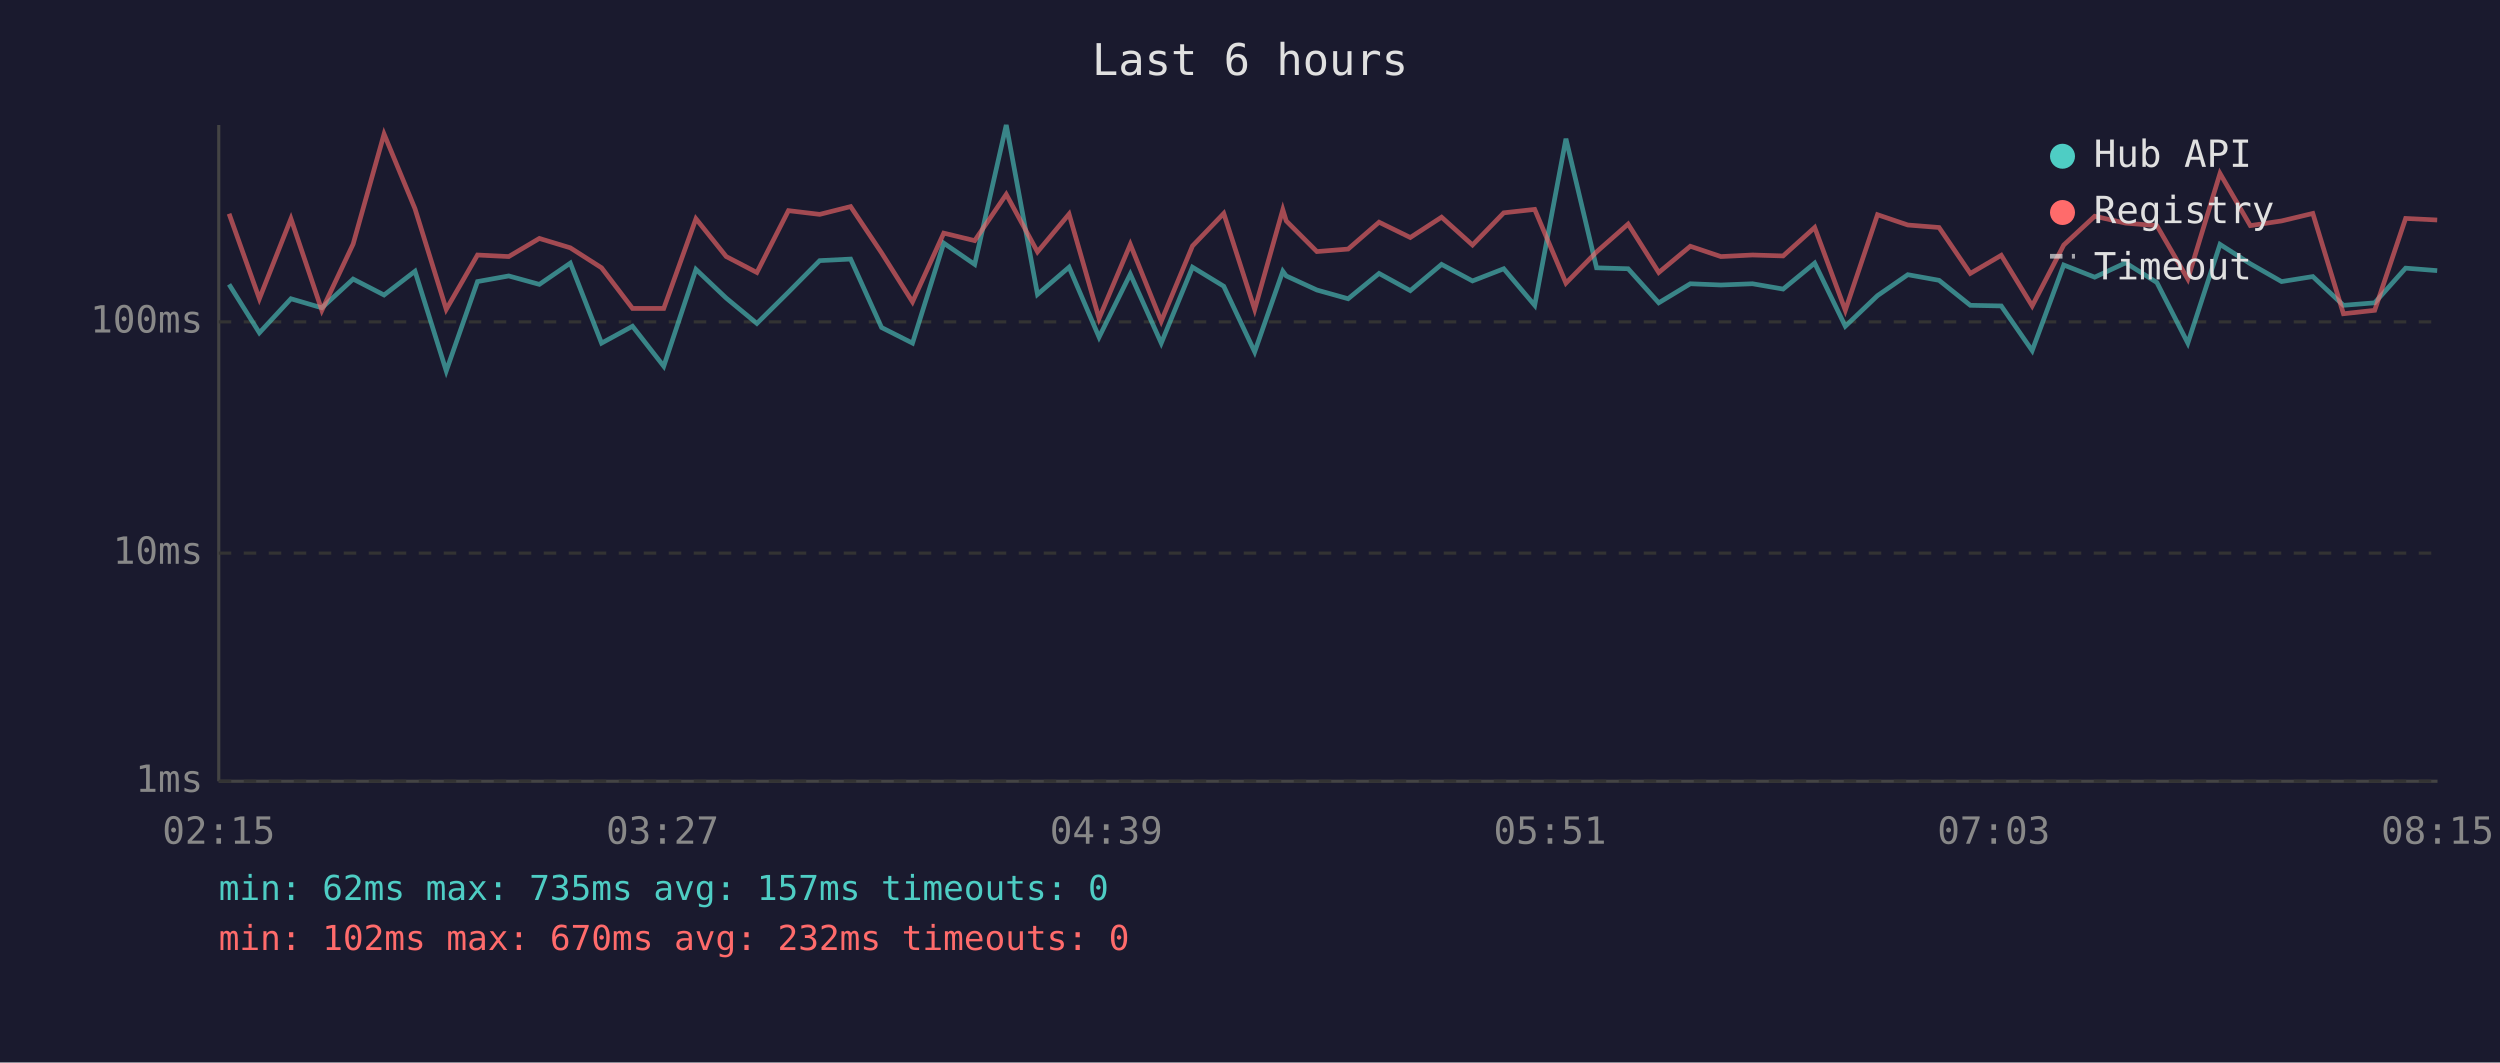
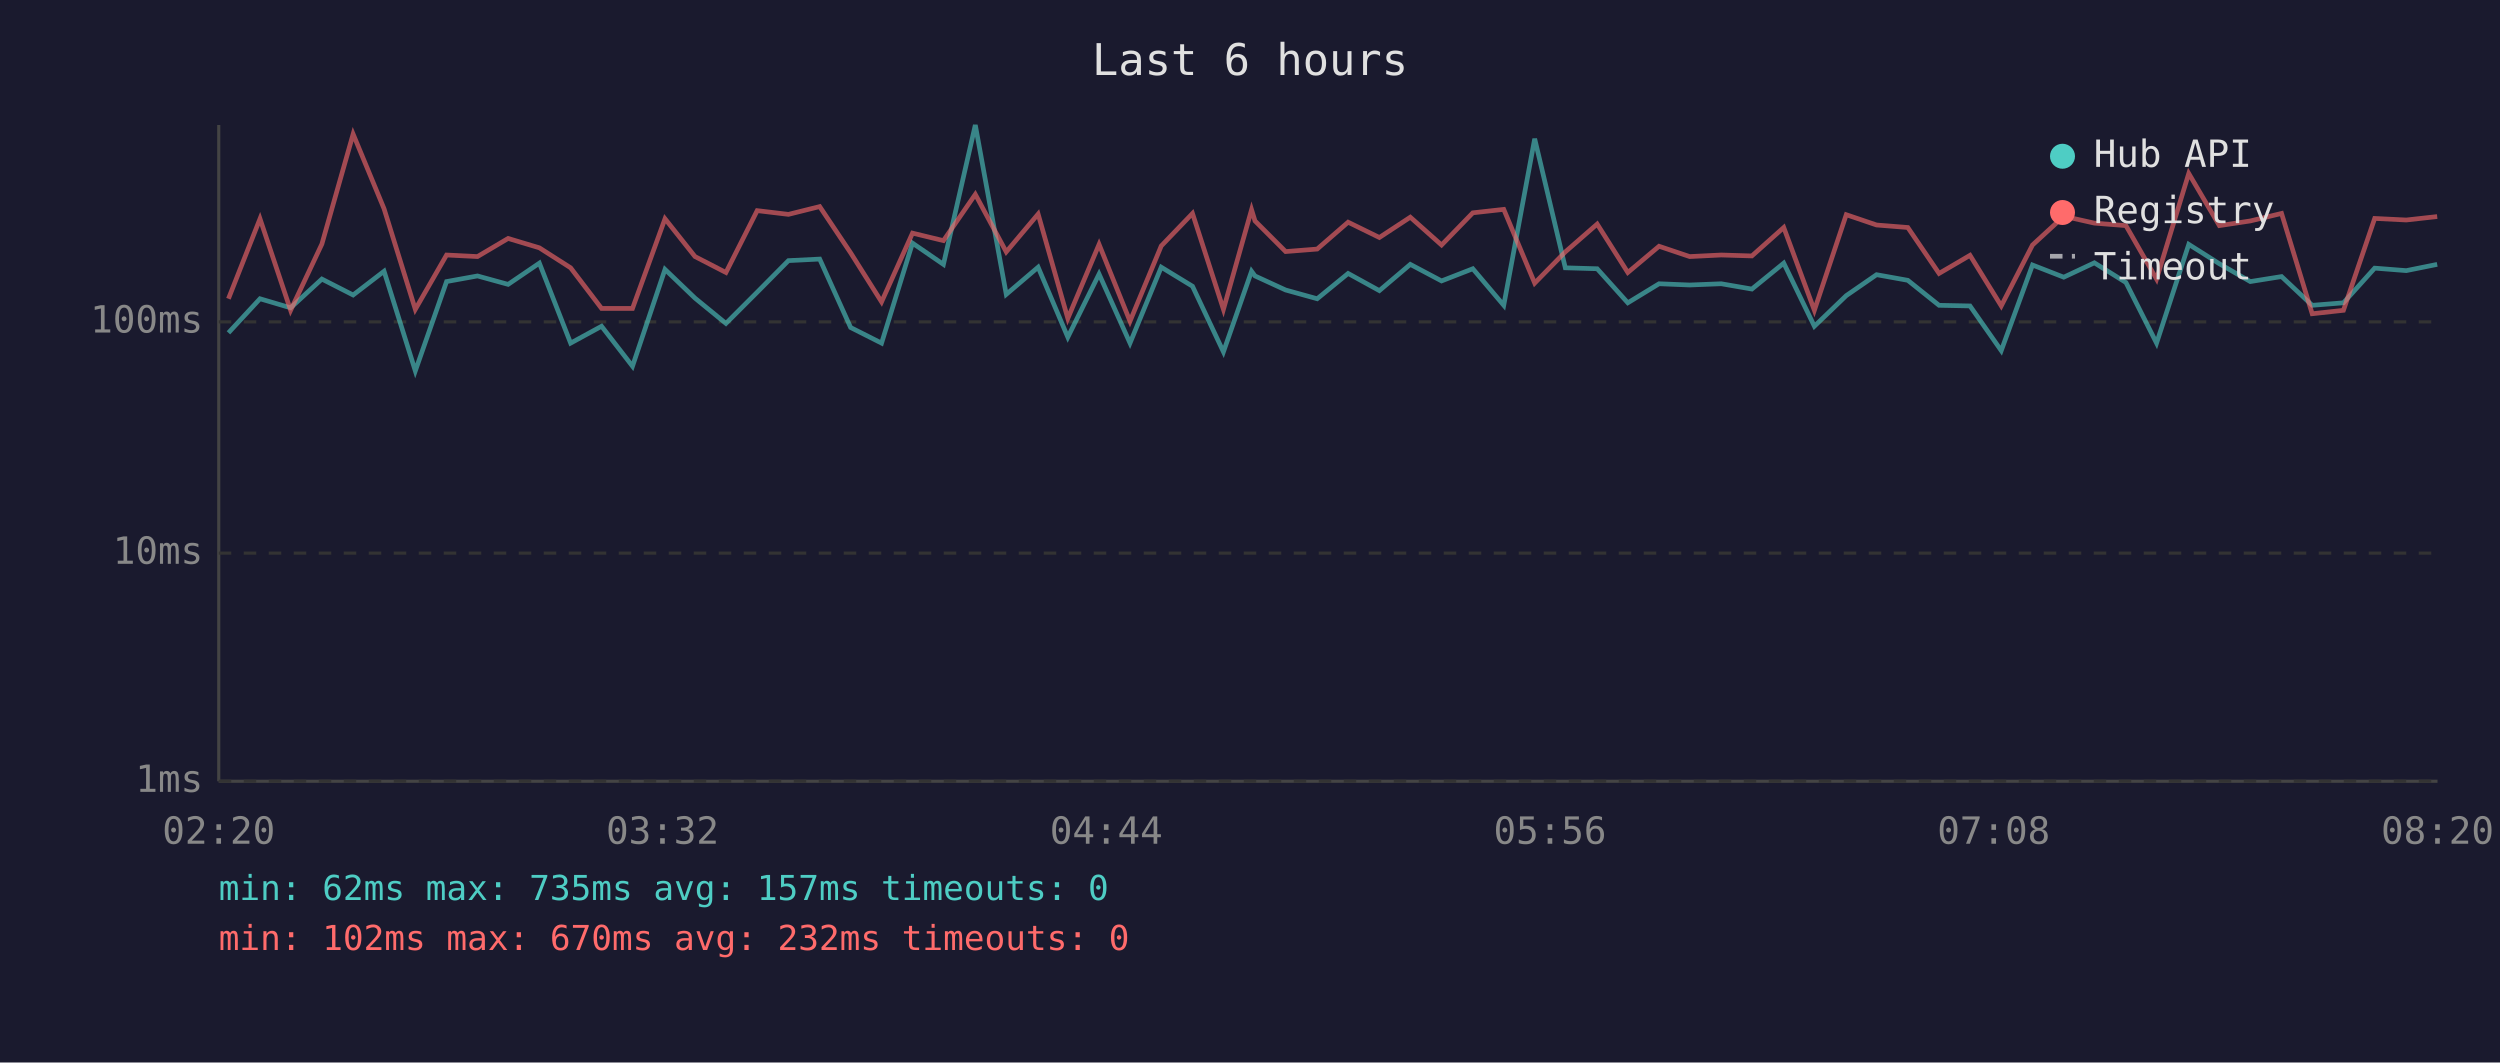
<svg xmlns="http://www.w3.org/2000/svg" viewBox="0 0 800 340" font-family="monospace" font-size="12">
  <rect width="800" height="340" fill="#1a1a2e" />
  <text x="400" y="24" fill="#e0e0e0" font-size="14" text-anchor="middle">Last 6 hours</text>
  <line x1="70" y1="40" x2="70" y2="250" stroke="#444" stroke-width="1" />
  <line x1="70" y1="250" x2="780" y2="250" stroke="#444" stroke-width="1" />
  <line x1="70" y1="250" x2="780" y2="250" stroke="#333" stroke-width="1" stroke-dasharray="4" />
  <text x="65" y="250" fill="#888" text-anchor="end" dominant-baseline="middle">1ms</text>
  <line x1="70" y1="177" x2="780" y2="177" stroke="#333" stroke-width="1" stroke-dasharray="4" />
  <text x="65" y="177" fill="#888" text-anchor="end" dominant-baseline="middle">10ms</text>
  <line x1="70" y1="103" x2="780" y2="103" stroke="#333" stroke-width="1" stroke-dasharray="4" />
  <text x="65" y="103" fill="#888" text-anchor="end" dominant-baseline="middle">100ms</text>
-   <text x="70" y="270" fill="#888" text-anchor="middle">02:15</text>
-   <text x="212" y="270" fill="#888" text-anchor="middle">03:27</text>
-   <text x="354" y="270" fill="#888" text-anchor="middle">04:39</text>
-   <text x="496" y="270" fill="#888" text-anchor="middle">05:51</text>
-   <text x="638" y="270" fill="#888" text-anchor="middle">07:03</text>
-   <text x="780" y="270" fill="#888" text-anchor="middle">08:15</text>
-   <polyline points="73.3,91.0 83.0,106.5 93.1,95.6 103.0,98.5 113.0,89.3 122.9,94.4 132.8,86.8 142.8,118.7 152.8,90.1 162.8,88.3 172.6,91.0 182.5,84.2 192.5,109.8 202.4,104.4 212.4,117.2 222.7,86.2 232.4,95.4 242.2,103.5 252.3,93.5 262.3,83.4 272.2,82.9 282.1,104.8 292.0,109.8 302.0,77.8 311.9,84.6 322.0,40.0 332.0,94.2 342.1,85.5 351.7,107.9 361.7,87.7 371.6,109.8 381.6,85.5 391.6,91.6 401.5,112.6 410.5,86.8 411.6,88.3 421.4,92.8 431.4,95.6 441.3,87.5 451.3,93.0 461.3,84.6 471.2,89.9 481.2,86.0 491.1,97.7 501.1,44.4 510.9,85.7 521.0,86.0 530.8,96.9 540.9,90.8 550.7,91.2 560.8,90.8 570.6,92.5 580.7,84.2 590.5,104.4 600.8,94.6 610.5,87.9 620.5,89.7 630.5,97.7 640.4,97.9 650.3,112.2 660.4,84.8 670.3,88.7 680.2,84.1 690.2,90.4 700.1,109.8 710.4,78.2 720.1,84.4 730.1,90.1 740.1,88.5 749.9,97.7 759.9,96.9 769.8,85.8 779.9,86.6" fill="none" stroke="#4ecdc4" stroke-width="1.5" opacity="0.6" />
-   <polyline points="73.3,68.4 83.0,95.6 93.1,70.0 103.0,99.3 113.0,78.1 122.9,42.9 132.8,66.8 142.8,99.0 152.8,81.6 162.8,82.1 172.6,76.3 182.5,79.3 192.5,85.7 202.4,98.7 212.4,98.7 222.7,70.0 232.4,82.1 242.2,87.2 252.3,67.4 262.3,68.6 272.2,66.1 282.1,80.9 292.0,96.6 302.0,74.6 311.9,77.0 322.0,62.2 332.0,80.6 342.1,68.5 351.7,101.9 361.7,78.2 371.6,102.8 381.6,78.7 391.6,68.3 401.5,99.0 410.5,67.1 411.6,70.7 421.4,80.5 431.4,79.7 441.3,71.1 451.3,76.0 461.3,69.5 471.2,78.4 481.2,68.1 491.1,67.0 501.1,90.6 510.9,80.6 521.0,71.7 530.8,87.2 540.9,78.8 550.7,82.1 560.8,81.6 570.6,81.9 580.7,72.8 590.5,99.3 600.8,68.7 610.5,72.0 620.5,72.8 630.5,87.5 640.4,81.7 650.3,97.9 660.4,78.4 670.3,69.2 680.2,71.4 690.2,72.2 700.1,89.3 710.4,55.5 720.1,72.2 730.1,70.7 740.1,68.3 749.9,100.4 759.9,99.3 769.8,69.9 779.9,70.4" fill="none" stroke="#ff6b6b" stroke-width="1.5" opacity="0.6" />
+   <text x="70" y="270" fill="#888" text-anchor="middle">02:20</text>
+   <text x="212" y="270" fill="#888" text-anchor="middle">03:32</text>
+   <text x="354" y="270" fill="#888" text-anchor="middle">04:44</text>
+   <text x="496" y="270" fill="#888" text-anchor="middle">05:56</text>
+   <text x="638" y="270" fill="#888" text-anchor="middle">07:08</text>
+   <text x="780" y="270" fill="#888" text-anchor="middle">08:20</text>
+   <polyline points="73.1,106.5 83.2,95.6 93.0,98.5 103.0,89.3 113.0,94.4 122.9,86.8 132.9,118.7 142.9,90.1 152.8,88.3 162.6,91.0 172.6,84.2 182.6,109.8 192.5,104.4 202.4,117.2 212.8,86.2 222.4,95.4 232.3,103.5 242.3,93.5 252.3,83.4 262.3,82.9 272.2,104.8 282.1,109.8 292.0,77.8 301.9,84.6 312.1,40.0 322.0,94.2 332.2,85.5 341.7,107.9 351.7,87.7 361.6,109.8 371.6,85.5 381.6,91.6 391.5,112.6 400.5,86.8 401.6,88.3 411.4,92.8 421.5,95.6 431.4,87.5 441.4,93.0 451.3,84.6 461.3,89.9 471.3,86.0 481.2,97.7 491.1,44.4 500.9,85.7 511.1,86.0 520.9,96.9 530.9,90.8 540.7,91.2 550.8,90.8 560.6,92.5 570.8,84.2 580.6,104.4 590.8,94.6 600.5,87.9 610.5,89.7 620.5,97.7 630.4,97.9 640.4,112.2 650.4,84.8 660.4,88.7 670.2,84.1 680.3,90.4 690.1,109.8 700.4,78.2 710.2,84.4 720.1,90.1 730.1,88.5 739.9,97.7 749.9,96.9 759.9,85.8 770.0,86.6 779.9,84.6" fill="none" stroke="#4ecdc4" stroke-width="1.5" opacity="0.6" />
+   <polyline points="73.1,95.6 83.2,70.0 93.0,99.3 103.0,78.1 113.0,42.9 122.9,66.8 132.9,99.0 142.9,81.6 152.8,82.1 162.6,76.3 172.6,79.3 182.6,85.7 192.5,98.7 202.4,98.7 212.8,70.0 222.4,82.1 232.3,87.2 242.3,67.4 252.3,68.6 262.3,66.1 272.2,80.9 282.1,96.6 292.0,74.6 301.9,77.0 312.1,62.2 322.0,80.6 332.2,68.5 341.7,101.9 351.7,78.2 361.6,102.8 371.6,78.7 381.6,68.3 391.5,99.0 400.5,67.1 401.6,70.7 411.4,80.5 421.5,79.7 431.4,71.1 441.4,76.0 451.3,69.5 461.3,78.4 471.3,68.1 481.2,67.0 491.1,90.6 500.9,80.6 511.1,71.7 520.9,87.2 530.9,78.8 540.7,82.1 550.8,81.6 560.6,81.9 570.8,72.8 580.6,99.3 590.8,68.7 600.5,72.0 610.5,72.8 620.5,87.5 630.4,81.7 640.4,97.9 650.4,78.4 660.4,69.2 670.2,71.4 680.3,72.2 690.1,89.3 700.4,55.5 710.2,72.2 720.1,70.7 730.1,68.3 739.9,100.4 749.9,99.3 759.9,69.9 770.0,70.4 779.9,69.3" fill="none" stroke="#ff6b6b" stroke-width="1.5" opacity="0.6" />
  <circle cx="660" cy="50" r="4" fill="#4ecdc4" />
  <text x="670" y="50" fill="#e0e0e0" dominant-baseline="middle">Hub API</text>
  <circle cx="660" cy="68" r="4" fill="#ff6b6b" />
  <text x="670" y="68" fill="#e0e0e0" dominant-baseline="middle">Registry</text>
  <line x1="656" y1="82" x2="664" y2="82" stroke="#e0e0e0" stroke-width="1.5" stroke-dasharray="4,3" opacity="0.7" />
  <text x="670" y="86" fill="#e0e0e0" dominant-baseline="middle">Timeout</text>
  <text x="70" y="288" fill="#4ecdc4" font-size="11">min: 62ms  max: 735ms  avg: 157ms  timeouts: 0</text>
  <text x="70" y="304" fill="#ff6b6b" font-size="11">min: 102ms  max: 670ms  avg: 232ms  timeouts: 0</text>
</svg>
